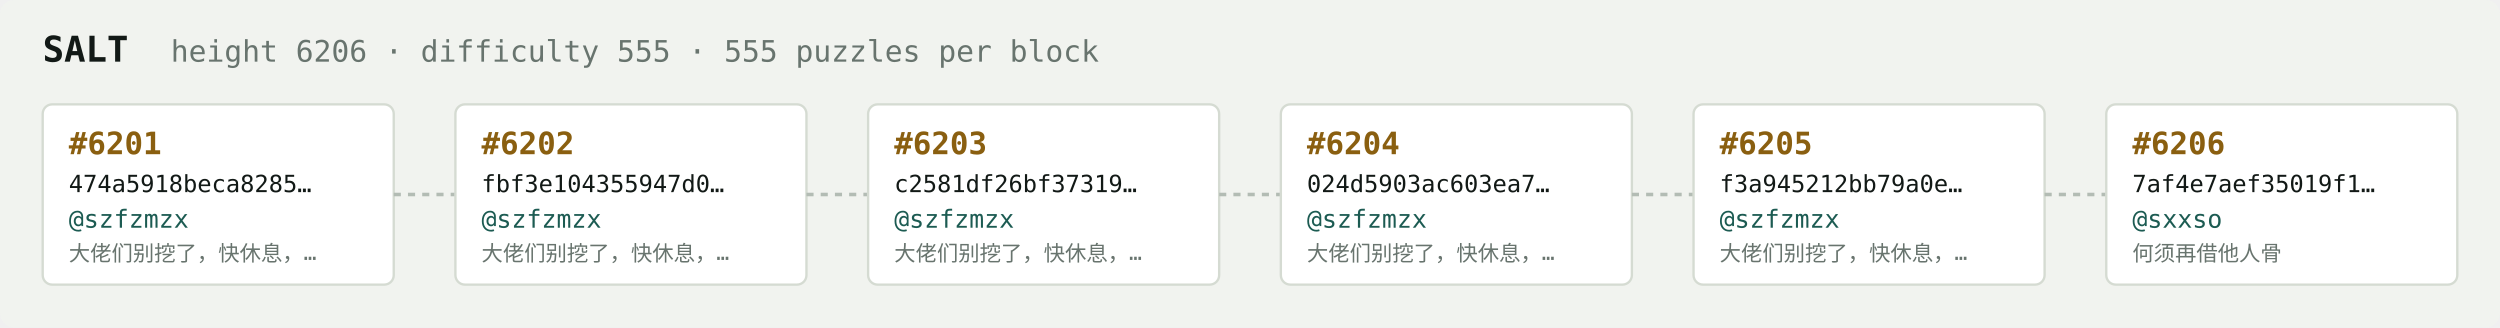
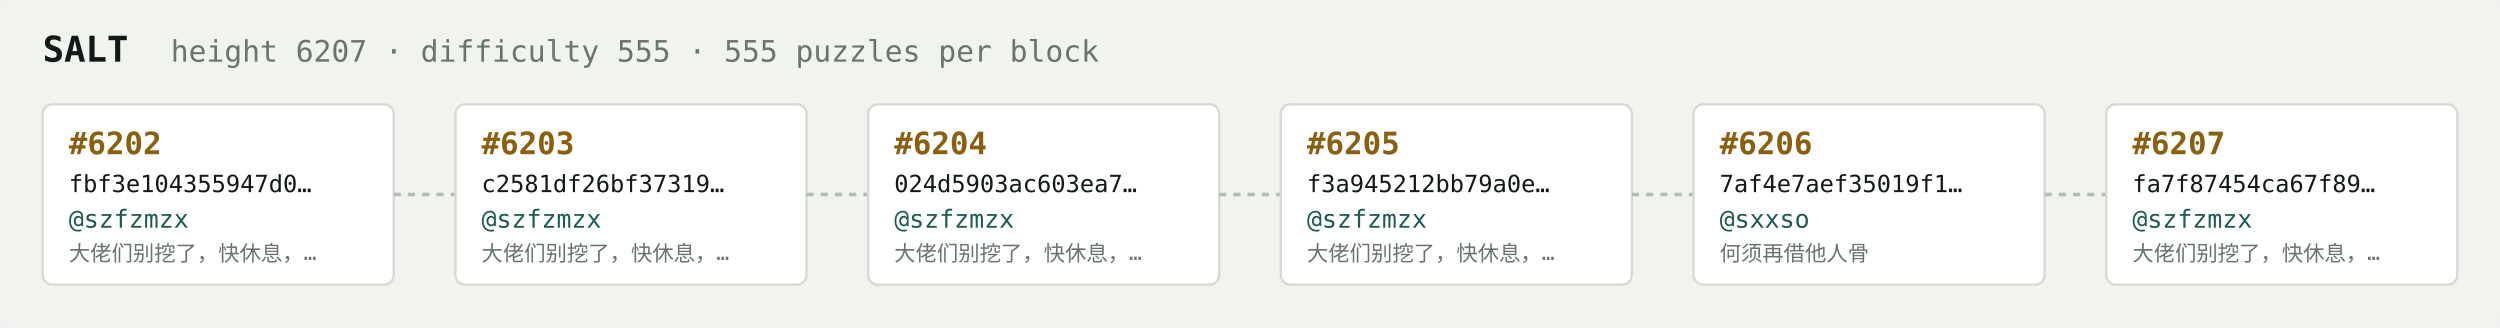
<svg xmlns="http://www.w3.org/2000/svg" width="1054" height="138" viewBox="0 0 1054 138" font-family="ui-monospace,SFMono-Regular,Menlo,monospace">
  <rect fill="#f1f3ef" width="1054" height="138" rx="6" />
  <text x="18" y="26" fill="#121916" font-size="15" font-weight="700">SALT</text>
-   <text x="72" y="26" fill="#68746e" font-size="12.5">height 6206 · difficulty 555 · 555 puzzles per block</text>
+   <text x="72" y="26" fill="#68746e" font-size="12.5">height 6207 · difficulty 555 · 555 puzzles per block</text>
  <rect x="18" y="44" width="148" height="76" rx="4" fill="#ffffff" stroke="#d5dbd2" stroke-width="1" />
-   <text x="29" y="65" fill="#8a5f10" font-size="13" font-weight="700">#6201</text>
-   <text x="29" y="81" fill="#121916" font-size="10">474a5918beca8285…</text>
+   <text x="29" y="65" fill="#8a5f10" font-size="13" font-weight="700">#6202</text>
+   <text x="29" y="81" fill="#121916" font-size="10">fbf3e104355947d0…</text>
  <text x="29" y="96" fill="#1c5b52" font-size="10.5">@szfzmzx</text>
  <text x="29" y="110" fill="#68746e" font-size="9">大佬们别挖了，快休息，…</text>
  <line x1="166" y1="82.0" x2="192" y2="82.0" stroke="#b3bcb4" stroke-width="1.5" stroke-dasharray="3 3" />
  <rect x="192" y="44" width="148" height="76" rx="4" fill="#ffffff" stroke="#d5dbd2" stroke-width="1" />
-   <text x="203" y="65" fill="#8a5f10" font-size="13" font-weight="700">#6202</text>
-   <text x="203" y="81" fill="#121916" font-size="10">fbf3e104355947d0…</text>
+   <text x="203" y="65" fill="#8a5f10" font-size="13" font-weight="700">#6203</text>
+   <text x="203" y="81" fill="#121916" font-size="10">c2581df26bf37319…</text>
  <text x="203" y="96" fill="#1c5b52" font-size="10.5">@szfzmzx</text>
  <text x="203" y="110" fill="#68746e" font-size="9">大佬们别挖了，快休息，…</text>
  <line x1="340" y1="82.0" x2="366" y2="82.0" stroke="#b3bcb4" stroke-width="1.5" stroke-dasharray="3 3" />
  <rect x="366" y="44" width="148" height="76" rx="4" fill="#ffffff" stroke="#d5dbd2" stroke-width="1" />
-   <text x="377" y="65" fill="#8a5f10" font-size="13" font-weight="700">#6203</text>
-   <text x="377" y="81" fill="#121916" font-size="10">c2581df26bf37319…</text>
+   <text x="377" y="65" fill="#8a5f10" font-size="13" font-weight="700">#6204</text>
+   <text x="377" y="81" fill="#121916" font-size="10">024d5903ac603ea7…</text>
  <text x="377" y="96" fill="#1c5b52" font-size="10.5">@szfzmzx</text>
  <text x="377" y="110" fill="#68746e" font-size="9">大佬们别挖了，快休息，…</text>
  <line x1="514" y1="82.0" x2="540" y2="82.0" stroke="#b3bcb4" stroke-width="1.5" stroke-dasharray="3 3" />
  <rect x="540" y="44" width="148" height="76" rx="4" fill="#ffffff" stroke="#d5dbd2" stroke-width="1" />
-   <text x="551" y="65" fill="#8a5f10" font-size="13" font-weight="700">#6204</text>
-   <text x="551" y="81" fill="#121916" font-size="10">024d5903ac603ea7…</text>
+   <text x="551" y="65" fill="#8a5f10" font-size="13" font-weight="700">#6205</text>
+   <text x="551" y="81" fill="#121916" font-size="10">f3a945212bb79a0e…</text>
  <text x="551" y="96" fill="#1c5b52" font-size="10.5">@szfzmzx</text>
  <text x="551" y="110" fill="#68746e" font-size="9">大佬们别挖了，快休息，…</text>
  <line x1="688" y1="82.0" x2="714" y2="82.0" stroke="#b3bcb4" stroke-width="1.5" stroke-dasharray="3 3" />
  <rect x="714" y="44" width="148" height="76" rx="4" fill="#ffffff" stroke="#d5dbd2" stroke-width="1" />
-   <text x="725" y="65" fill="#8a5f10" font-size="13" font-weight="700">#6205</text>
-   <text x="725" y="81" fill="#121916" font-size="10">f3a945212bb79a0e…</text>
-   <text x="725" y="96" fill="#1c5b52" font-size="10.5">@szfzmzx</text>
-   <text x="725" y="110" fill="#68746e" font-size="9">大佬们别挖了，快休息，…</text>
+   <text x="725" y="65" fill="#8a5f10" font-size="13" font-weight="700">#6206</text>
+   <text x="725" y="81" fill="#121916" font-size="10">7af4e7aef35019f1…</text>
+   <text x="725" y="96" fill="#1c5b52" font-size="10.5">@sxxso</text>
+   <text x="725" y="110" fill="#68746e" font-size="9">何须再借他人骨</text>
  <line x1="862" y1="82.0" x2="888" y2="82.0" stroke="#b3bcb4" stroke-width="1.5" stroke-dasharray="3 3" />
  <rect x="888" y="44" width="148" height="76" rx="4" fill="#ffffff" stroke="#d5dbd2" stroke-width="1" />
-   <text x="899" y="65" fill="#8a5f10" font-size="13" font-weight="700">#6206</text>
-   <text x="899" y="81" fill="#121916" font-size="10">7af4e7aef35019f1…</text>
-   <text x="899" y="96" fill="#1c5b52" font-size="10.5">@sxxso</text>
-   <text x="899" y="110" fill="#68746e" font-size="9">何须再借他人骨</text>
+   <text x="899" y="65" fill="#8a5f10" font-size="13" font-weight="700">#6207</text>
+   <text x="899" y="81" fill="#121916" font-size="10">fa7f87454ca67f89…</text>
+   <text x="899" y="96" fill="#1c5b52" font-size="10.5">@szfzmzx</text>
+   <text x="899" y="110" fill="#68746e" font-size="9">大佬们别挖了，快休息，…</text>
</svg>
